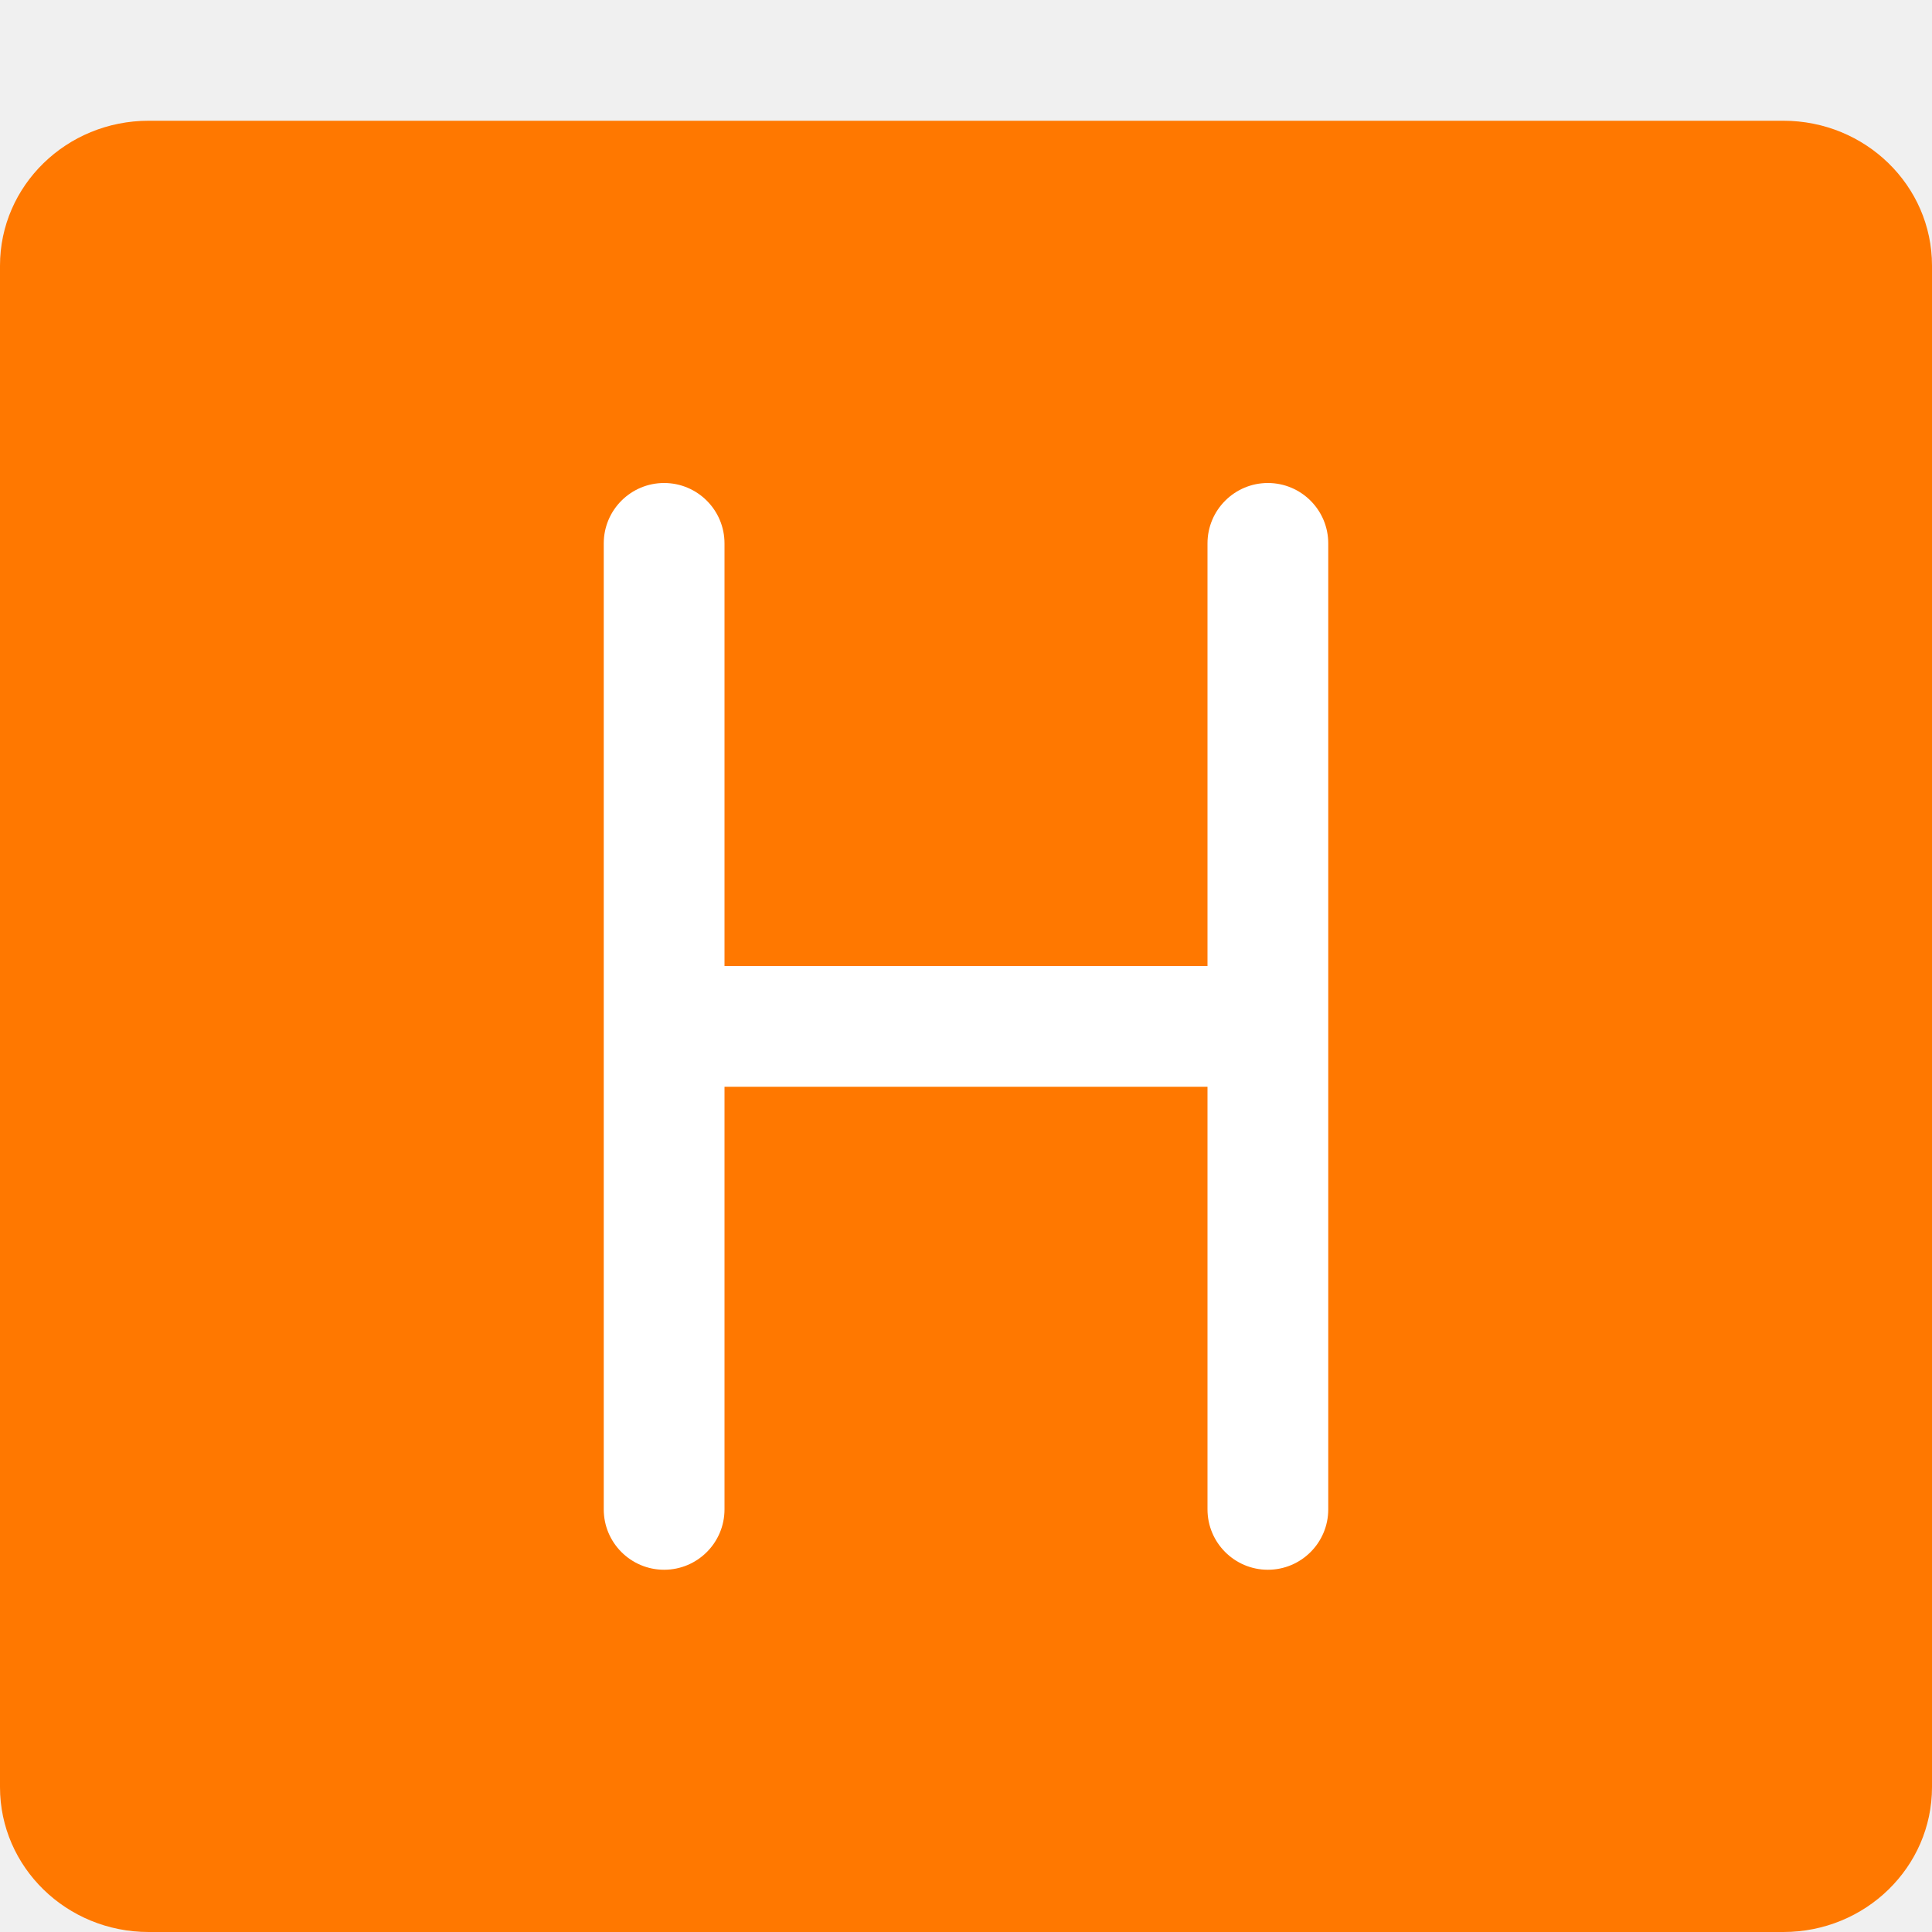
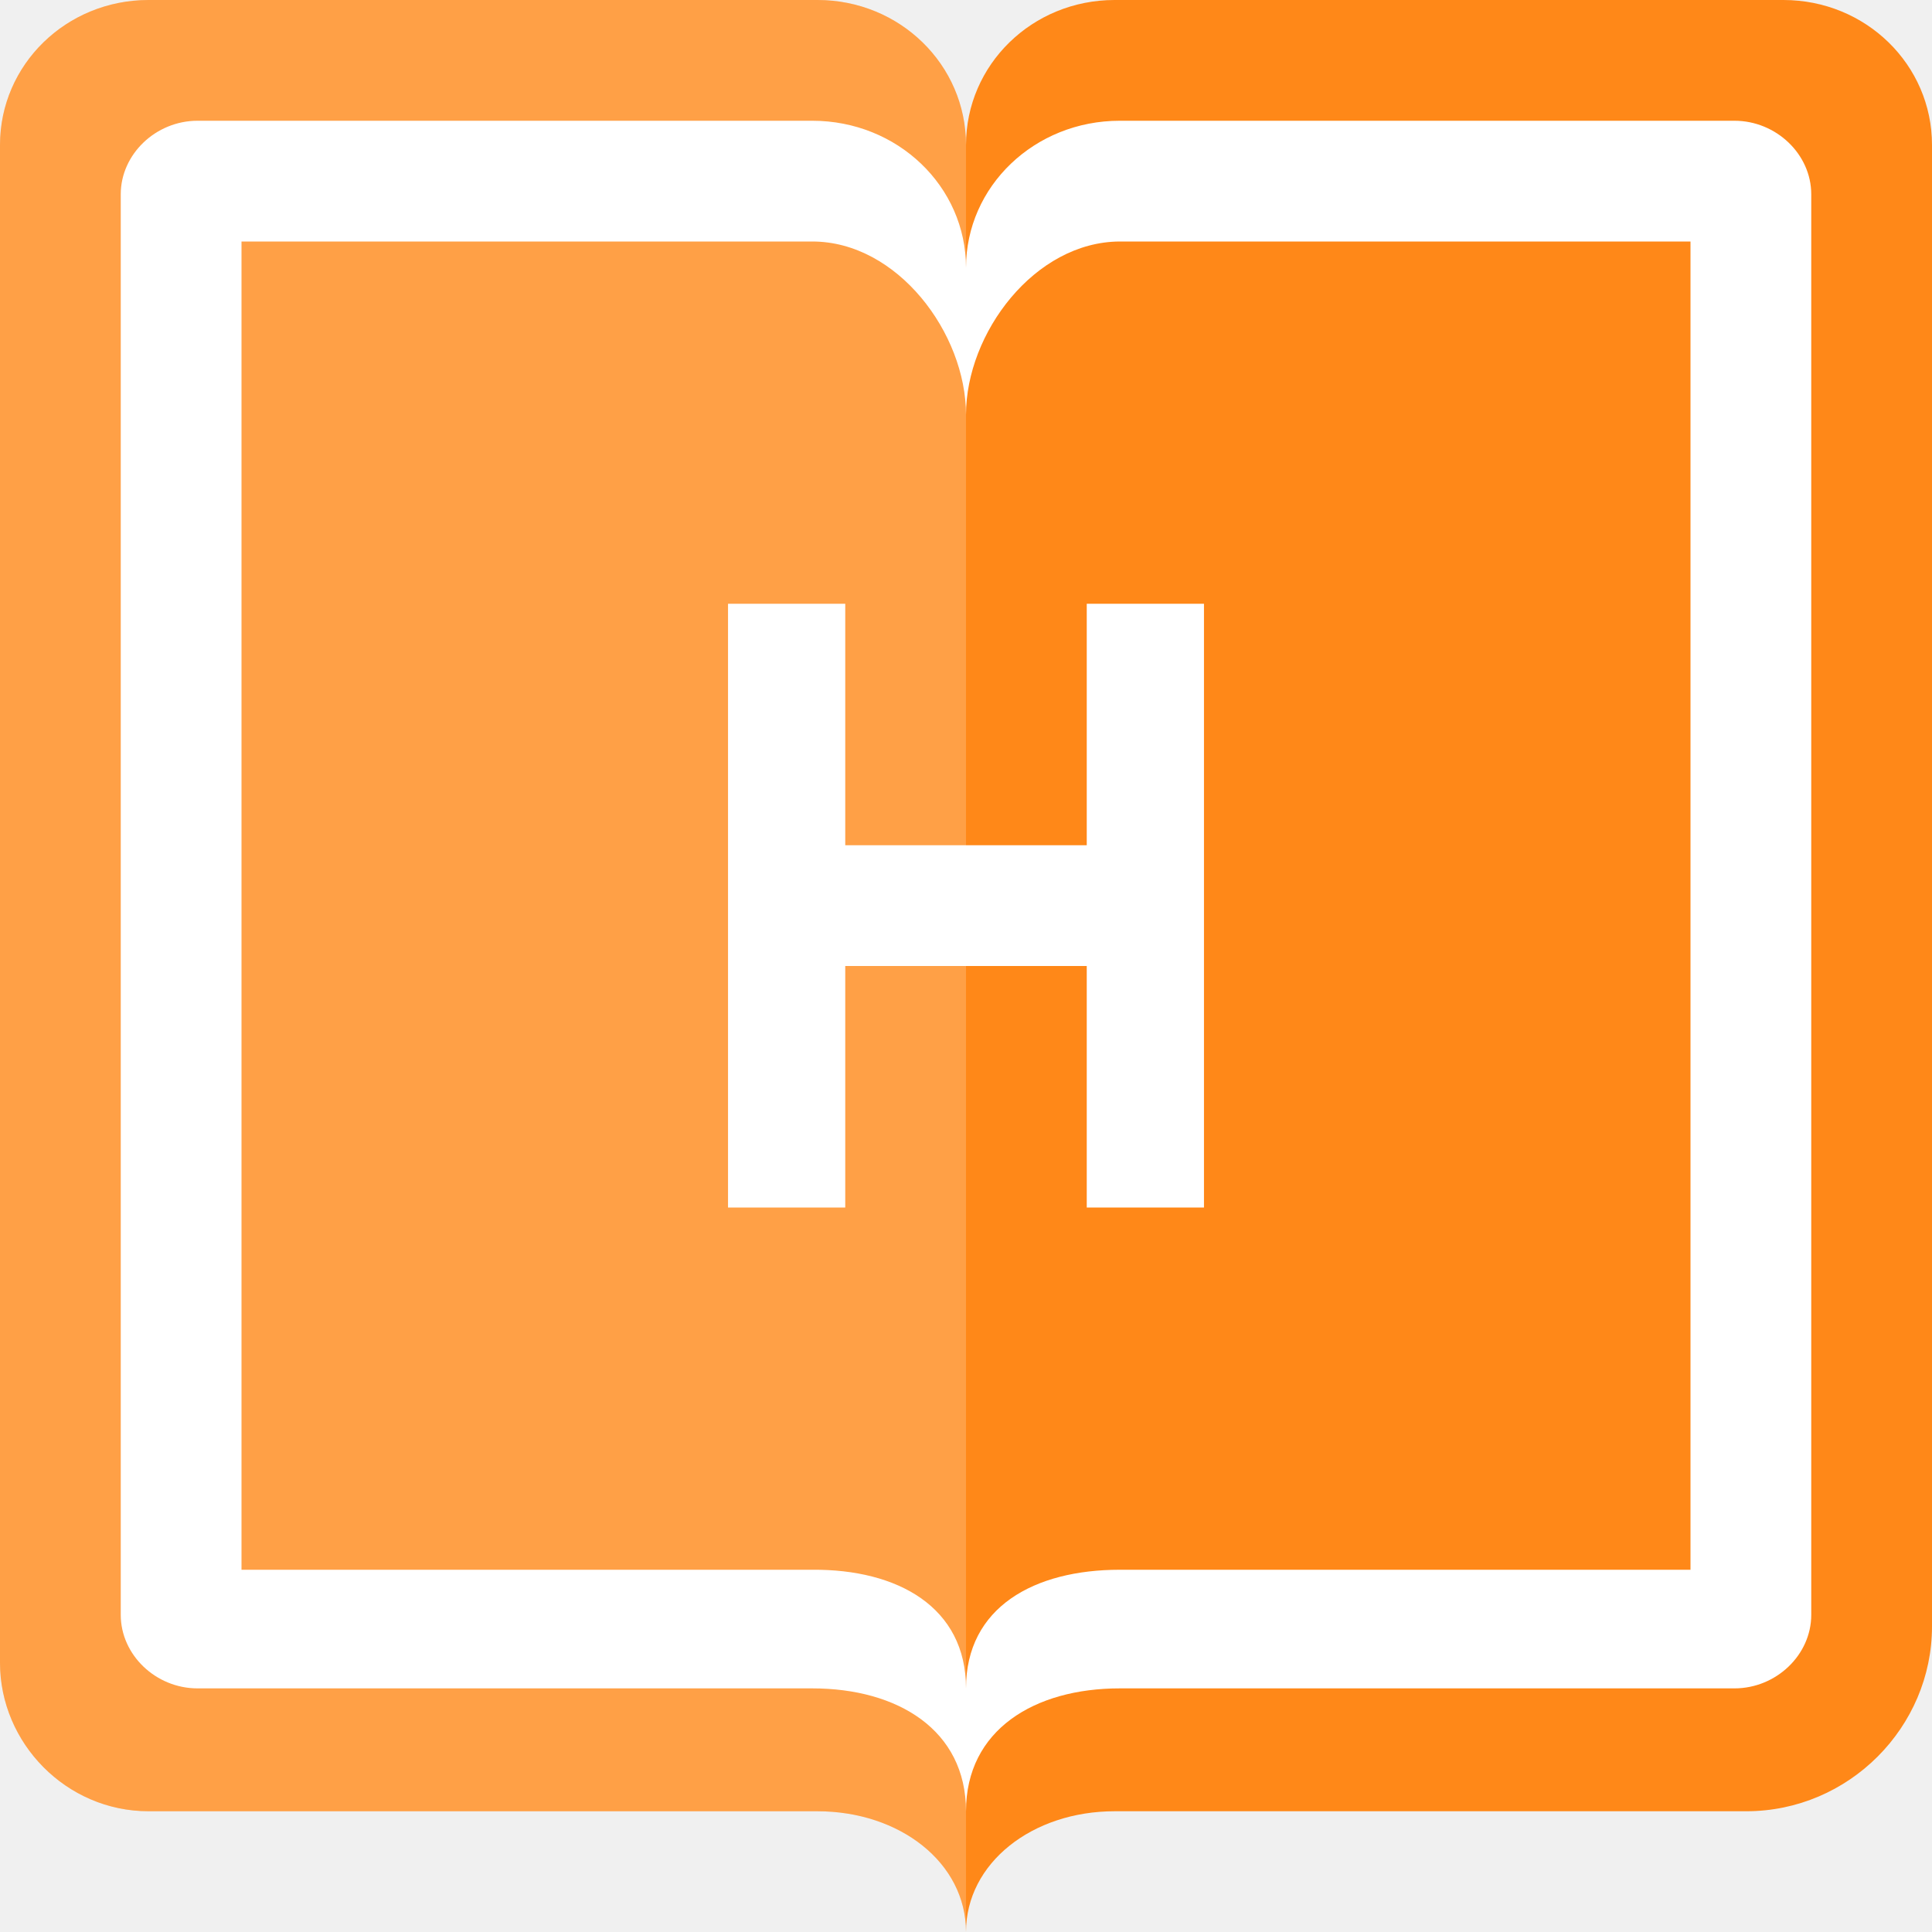
<svg xmlns="http://www.w3.org/2000/svg" width="16" height="16" version="1.1">
-   <path style="fill:#ff7800" d="M 1.231,1 H 14.769 C 15.449,1 16,1.537 16,2.2 V 14.8 C 16,15.463 15.449,16 14.769,16 H 1.231 C 0.551,16 8e-8,15.463 8e-8,14.8 V 2.2 C 8e-8,1.537 0.551,1 1.231,1 Z m 0,0" />
-   <path style="fill:#ffffff" d="M 5.5 4 C 5.224 4 5 4.224 5 4.5 L 5 8.5 L 5 12.5 C 5 12.776 5.224 13 5.5 13 C 5.776 13 6 12.776 6 12.5 L 6 9 L 8 9 L 9 9 L 10 9 L 10 12.5 C 10 12.776 10.224 13 10.5 13 C 10.776 13 11 12.776 11 12.5 L 11 8.5 L 11 4.5 C 11 4.224 10.776 4 10.5 4 C 10.224 4 10 4.224 10 4.5 L 10 8 L 8 8 L 6 8 L 6 4.5 C 6 4.224 5.776 4 5.5 4 z" />
+   <g transform="matrix(0.4,0,0,0.4,-1.6,-1.6)">
+     <path style="fill:#ff8818" d="M 7.077,4 C 5.372,4 4,5.338 4,7.002 V 38.426 c 0,1.664 1.372,3.074 3.077,3.074 H 20.923 C 22.628,41.5 24,42.563 24,44 c 0,-1.428 1.372,-2.5 3.077,-2.5 H 40.154 C 42.284,41.5 44,39.754 44,37.675 V 7.002 C 44,5.338 42.628,4 40.923,4 H 27.077 C 25.372,4 24,5.338 24,7.002 24,5.338 22.628,4 20.923,4 Z" />
+     <path style="opacity:0.2;fill:#ffffff" d="M 7.077,4 C 5.372,4 4,5.338 4,7.002 V 38.426 c 0,1.664 1.372,3.074 3.077,3.074 H 20.923 C 22.628,41.5 24,42.563 24,44 V 7.002 C 24,5.338 22.628,4 20.923,4 Z" />
+     <path style="fill:#ffffff" d="M 8.09,6.5 C 7.225,6.5 6.5,7.194 6.5,8.022 V 37.434 c 0,0.828 0.725,1.522 1.59,1.522 H 20.817 C 22.581,38.956 24,39.813 24,41.5 c 0,-1.687 1.419,-2.544 3.183,-2.544 h 12.727 c 0.865,0 1.59,-0.694 1.59,-1.522 V 8.022 C 41.5,7.194 40.775,6.5 39.91,6.5 H 27.183 C 25.419,6.5 24,7.857 24,9.544 24,7.857 22.581,6.5 20.817,6.5 Z M 9,9 H 20.817 C 22.581,9 24,10.899 24,12.586 24,10.899 25.419,9.007 27.183,9 H 39 V 36.5 H 27.183 C 25.419,36.5 24,37.27 24,38.956 24,37.27 22.581,36.486 20.817,36.5 H 9 Z m 10.073,7.5 V 29 H 21.5 v -5 h 5 v 5 h 2.427 V 16.5 H 26.5 v 5 h -5 v -5 z" />
+   </g>
</svg>
